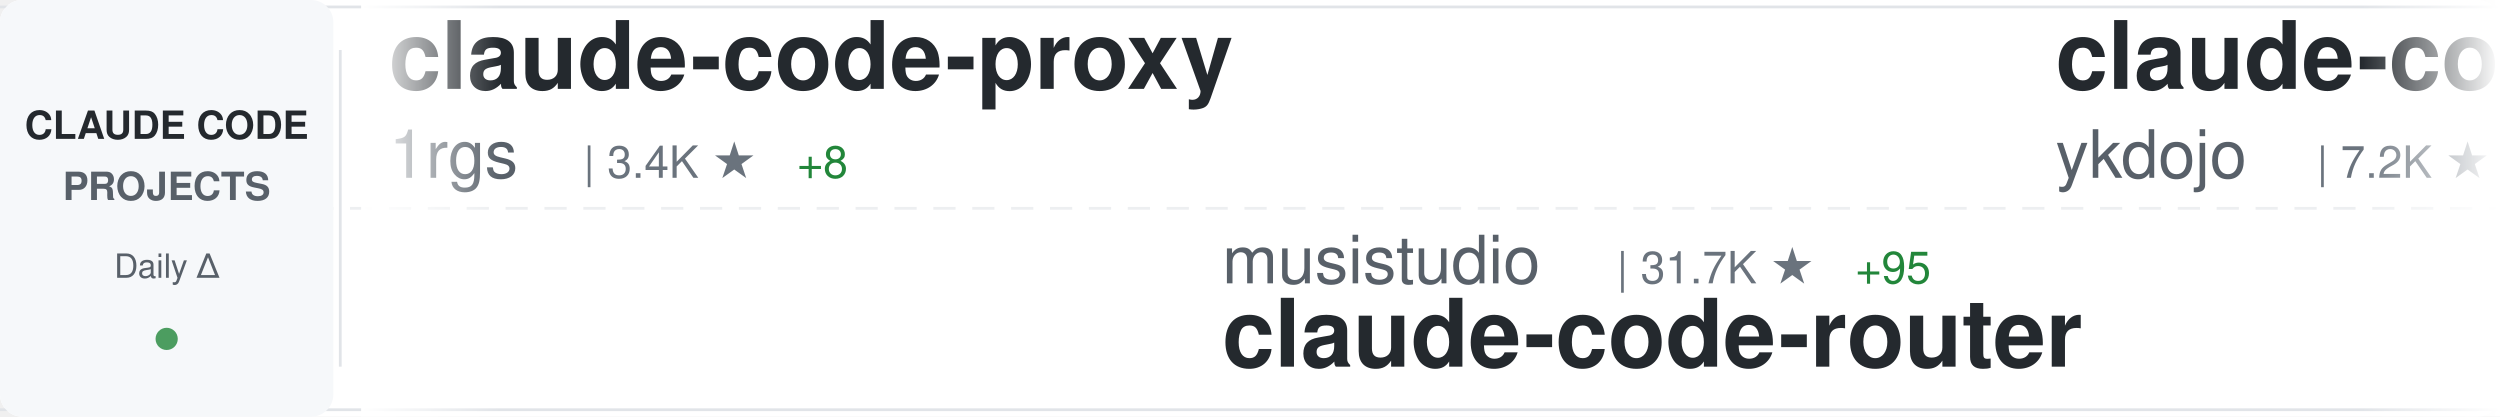
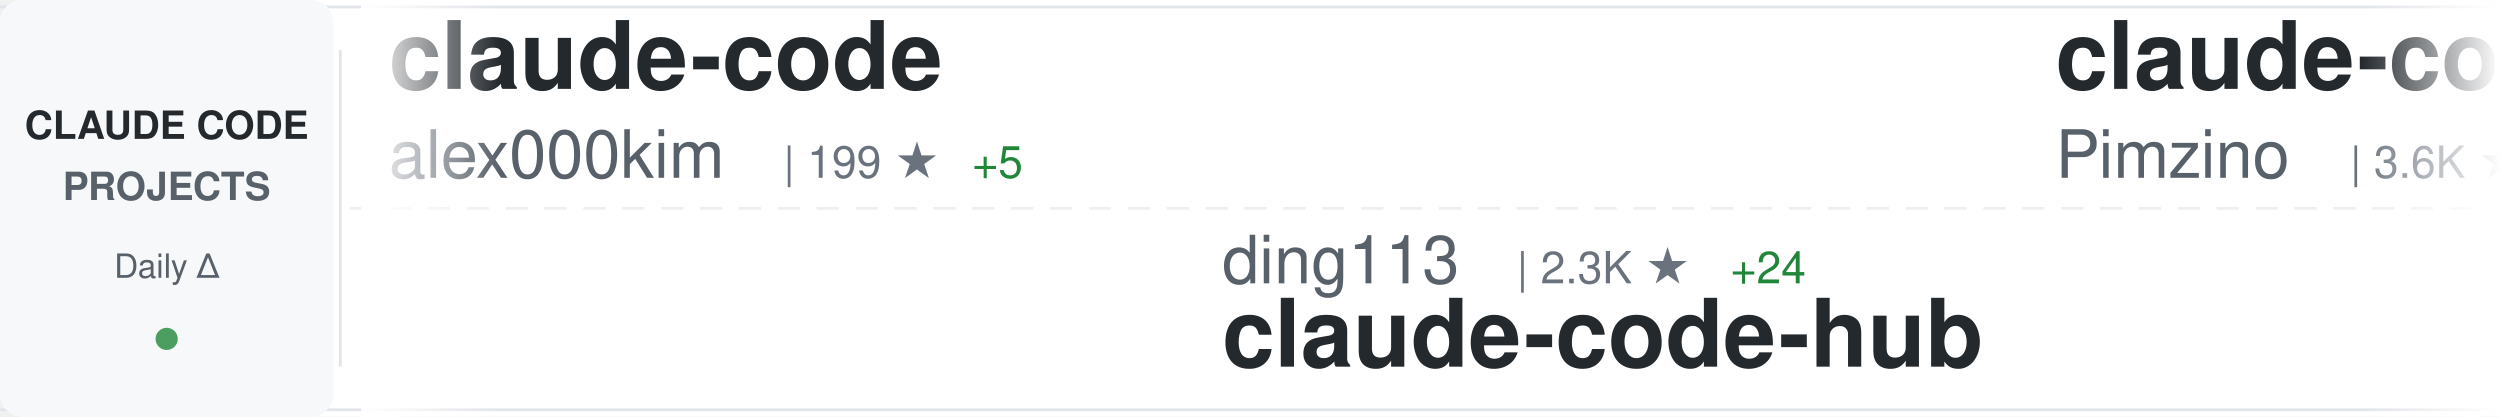
<svg xmlns="http://www.w3.org/2000/svg" width="900" height="150">
  <defs>
    <linearGradient id="awesomeLeftFade" x1="0%" y1="0%" x2="100%" y2="0%">
      <stop offset="0%" style="stop-color:#ffffff;stop-opacity:1" />
      <stop offset="100%" style="stop-color:#ffffff;stop-opacity:0" />
    </linearGradient>
    <linearGradient id="awesomeRightFade" x1="0%" y1="0%" x2="100%" y2="0%">
      <stop offset="0%" style="stop-color:#ffffff;stop-opacity:0" />
      <stop offset="100%" style="stop-color:#ffffff;stop-opacity:1" />
    </linearGradient>
  </defs>
  <rect width="900" height="150" fill="#ffffff" rx="8" />
  <rect x="0" y="2" width="900" height="1" fill="#e1e4e8" />
  <rect x="0" y="147" width="900" height="1" fill="#e1e4e8" />
  <line x1="0" y1="75" x2="900" y2="75" stroke="#e1e4e8" stroke-width="1" stroke-dasharray="8 6" opacity="0.6" />
  <rect x="0" y="0" width="120" height="150" fill="#f6f8fa" rx="8" />
  <text x="60" y="50" font-family="-apple-system, BlinkMacSystemFont, 'Segoe UI', Helvetica, Arial, sans-serif" font-size="14" font-weight="600" fill="#24292e" text-anchor="middle">CLAUDE CODE</text>
  <text x="60" y="72" font-family="-apple-system, BlinkMacSystemFont, 'Segoe UI', Helvetica, Arial, sans-serif" font-size="14" font-weight="600" fill="#586069" text-anchor="middle">PROJECTS</text>
  <text x="60" y="100" font-family="-apple-system, BlinkMacSystemFont, 'Segoe UI', Helvetica, Arial, sans-serif" font-size="12" font-weight="500" fill="#586069" text-anchor="middle">Daily Δ</text>
  <circle cx="60" cy="122" r="4" fill="#22863a" opacity="0.8" />
  <rect x="122" y="18" width="1" height="114" fill="#e1e4e8" />
  <clipPath id="awesomeTickerClip">
    <rect x="130" y="0" width="770" height="150" />
  </clipPath>
  <g clip-path="url(#awesomeTickerClip)">
    <g id="awesomeTickerItems">
      <animateTransform attributeName="transform" attributeType="XML" type="translate" from="0 0" to="-3000 0" dur="54s" repeatCount="indefinite" />
      <g transform="translate(0, 0)">
-         <text x="140" y="32" font-family="-apple-system, BlinkMacSystemFont, 'Segoe UI', Helvetica, Arial, sans-serif" font-size="34" font-weight="600" fill="#24292e">claude-code-proxy</text>
-         <text x="140" y="64" font-family="-apple-system, BlinkMacSystemFont, 'Segoe UI', Helvetica, Arial, sans-serif" font-size="24" font-weight="400" fill="#586069">1rgs</text>
-         <text x="210" y="64" font-family="-apple-system, BlinkMacSystemFont, 'Segoe UI', Helvetica, Arial, sans-serif" font-size="16" font-weight="500" fill="#6a737d">| 3.4K ★</text>
-         <text x="287" y="64" font-family="-apple-system, BlinkMacSystemFont, 'Segoe UI', Helvetica, Arial, sans-serif" font-size="16" font-weight="500" fill="#22863a"> +8</text>
+         <text x="140" y="32" font-family="-apple-system, BlinkMacSystemFont, 'Segoe UI', Helvetica, Arial, sans-serif" font-size="34" font-weight="600" fill="#24292e">claude-code</text>
+         <text x="140" y="64" font-family="-apple-system, BlinkMacSystemFont, 'Segoe UI', Helvetica, Arial, sans-serif" font-size="24" font-weight="400" fill="#586069">alex000kim</text>
+         <text x="282" y="64" font-family="-apple-system, BlinkMacSystemFont, 'Segoe UI', Helvetica, Arial, sans-serif" font-size="16" font-weight="500" fill="#6a737d">| 199 ★</text>
+         <text x="350" y="64" font-family="-apple-system, BlinkMacSystemFont, 'Segoe UI', Helvetica, Arial, sans-serif" font-size="16" font-weight="500" fill="#22863a"> +5</text>
      </g>
      <g transform="translate(300, 0)">
-         <text x="140" y="102" font-family="-apple-system, BlinkMacSystemFont, 'Segoe UI', Helvetica, Arial, sans-serif" font-size="24" font-weight="400" fill="#586069">musistudio</text>
-         <text x="282" y="102" font-family="-apple-system, BlinkMacSystemFont, 'Segoe UI', Helvetica, Arial, sans-serif" font-size="16" font-weight="500" fill="#6a737d">| 31.7K ★</text>
-         <text x="368" y="102" font-family="-apple-system, BlinkMacSystemFont, 'Segoe UI', Helvetica, Arial, sans-serif" font-size="16" font-weight="500" fill="#22863a"> +95</text>
-         <text x="140" y="132" font-family="-apple-system, BlinkMacSystemFont, 'Segoe UI', Helvetica, Arial, sans-serif" font-size="34" font-weight="600" fill="#24292e">claude-code-router</text>
+         <text x="140" y="102" font-family="-apple-system, BlinkMacSystemFont, 'Segoe UI', Helvetica, Arial, sans-serif" font-size="24" font-weight="400" fill="#586069">ding113</text>
+         <text x="246" y="102" font-family="-apple-system, BlinkMacSystemFont, 'Segoe UI', Helvetica, Arial, sans-serif" font-size="16" font-weight="500" fill="#6a737d">| 2.3K ★</text>
+         <text x="323" y="102" font-family="-apple-system, BlinkMacSystemFont, 'Segoe UI', Helvetica, Arial, sans-serif" font-size="16" font-weight="500" fill="#22863a"> +24</text>
+         <text x="140" y="132" font-family="-apple-system, BlinkMacSystemFont, 'Segoe UI', Helvetica, Arial, sans-serif" font-size="34" font-weight="600" fill="#24292e">claude-code-hub</text>
      </g>
      <g transform="translate(600, 0)">
-         <text x="140" y="32" font-family="-apple-system, BlinkMacSystemFont, 'Segoe UI', Helvetica, Arial, sans-serif" font-size="34" font-weight="600" fill="#24292e">claude-code-tips</text>
-         <text x="140" y="64" font-family="-apple-system, BlinkMacSystemFont, 'Segoe UI', Helvetica, Arial, sans-serif" font-size="24" font-weight="400" fill="#586069">ykdojo</text>
-         <text x="234" y="64" font-family="-apple-system, BlinkMacSystemFont, 'Segoe UI', Helvetica, Arial, sans-serif" font-size="16" font-weight="500" fill="#6a737d">| 7.2K ★</text>
-         <text x="311" y="64" font-family="-apple-system, BlinkMacSystemFont, 'Segoe UI', Helvetica, Arial, sans-serif" font-size="16" font-weight="500" fill="#22863a"> +36</text>
+         <text x="140" y="32" font-family="-apple-system, BlinkMacSystemFont, 'Segoe UI', Helvetica, Arial, sans-serif" font-size="34" font-weight="600" fill="#24292e">claude-code-spec-workflo...</text>
+         <text x="140" y="64" font-family="-apple-system, BlinkMacSystemFont, 'Segoe UI', Helvetica, Arial, sans-serif" font-size="24" font-weight="400" fill="#586069">Pimzino</text>
+         <text x="246" y="64" font-family="-apple-system, BlinkMacSystemFont, 'Segoe UI', Helvetica, Arial, sans-serif" font-size="16" font-weight="500" fill="#6a737d">| 3.6K ★</text>
+         <text x="323" y="64" font-family="-apple-system, BlinkMacSystemFont, 'Segoe UI', Helvetica, Arial, sans-serif" font-size="16" font-weight="500" fill="#22863a"> +11</text>
      </g>
      <g transform="translate(900, 0)">
-         <text x="140" y="102" font-family="-apple-system, BlinkMacSystemFont, 'Segoe UI', Helvetica, Arial, sans-serif" font-size="24" font-weight="400" fill="#586069">FlorianBruniaux</text>
-         <text x="342" y="102" font-family="-apple-system, BlinkMacSystemFont, 'Segoe UI', Helvetica, Arial, sans-serif" font-size="16" font-weight="500" fill="#6a737d">| 3.0K ★</text>
-         <text x="419" y="102" font-family="-apple-system, BlinkMacSystemFont, 'Segoe UI', Helvetica, Arial, sans-serif" font-size="16" font-weight="500" fill="#22863a"> +51</text>
-         <text x="140" y="132" font-family="-apple-system, BlinkMacSystemFont, 'Segoe UI', Helvetica, Arial, sans-serif" font-size="34" font-weight="600" fill="#24292e">claude-code-ultimate-gui...</text>
+         <text x="140" y="102" font-family="-apple-system, BlinkMacSystemFont, 'Segoe UI', Helvetica, Arial, sans-serif" font-size="24" font-weight="400" fill="#586069">wshobson</text>
+         <text x="258" y="102" font-family="-apple-system, BlinkMacSystemFont, 'Segoe UI', Helvetica, Arial, sans-serif" font-size="16" font-weight="500" fill="#6a737d">| 33.1K ★</text>
+         <text x="344" y="102" font-family="-apple-system, BlinkMacSystemFont, 'Segoe UI', Helvetica, Arial, sans-serif" font-size="16" font-weight="500" fill="#22863a"> +70</text>
+         <text x="140" y="132" font-family="-apple-system, BlinkMacSystemFont, 'Segoe UI', Helvetica, Arial, sans-serif" font-size="34" font-weight="600" fill="#24292e">agents</text>
      </g>
      <g transform="translate(1200, 0)">
-         <text x="140" y="32" font-family="-apple-system, BlinkMacSystemFont, 'Segoe UI', Helvetica, Arial, sans-serif" font-size="34" font-weight="600" fill="#24292e">claude-code-source</text>
-         <text x="140" y="64" font-family="-apple-system, BlinkMacSystemFont, 'Segoe UI', Helvetica, Arial, sans-serif" font-size="24" font-weight="400" fill="#586069">AprilNEA</text>
-         <text x="258" y="64" font-family="-apple-system, BlinkMacSystemFont, 'Segoe UI', Helvetica, Arial, sans-serif" font-size="16" font-weight="500" fill="#6a737d">| 364 ★</text>
-         <text x="326" y="64" font-family="-apple-system, BlinkMacSystemFont, 'Segoe UI', Helvetica, Arial, sans-serif" font-size="16" font-weight="500" fill="#22863a"> +6</text>
+         <text x="140" y="32" font-family="-apple-system, BlinkMacSystemFont, 'Segoe UI', Helvetica, Arial, sans-serif" font-size="34" font-weight="600" fill="#24292e">claude_code_src</text>
+         <text x="140" y="64" font-family="-apple-system, BlinkMacSystemFont, 'Segoe UI', Helvetica, Arial, sans-serif" font-size="24" font-weight="400" fill="#586069">ponponon</text>
+         <text x="258" y="64" font-family="-apple-system, BlinkMacSystemFont, 'Segoe UI', Helvetica, Arial, sans-serif" font-size="16" font-weight="500" fill="#6a737d">| 2.1K ★</text>
+         <text x="335" y="64" font-family="-apple-system, BlinkMacSystemFont, 'Segoe UI', Helvetica, Arial, sans-serif" font-size="16" font-weight="500" fill="#22863a"> +24</text>
      </g>
      <g transform="translate(1500, 0)">
-         <text x="140" y="102" font-family="-apple-system, BlinkMacSystemFont, 'Segoe UI', Helvetica, Arial, sans-serif" font-size="24" font-weight="400" fill="#586069">yasasbanukaofficial</text>
-         <text x="390" y="102" font-family="-apple-system, BlinkMacSystemFont, 'Segoe UI', Helvetica, Arial, sans-serif" font-size="16" font-weight="500" fill="#6a737d">| 1.9K ★</text>
-         <text x="467" y="102" font-family="-apple-system, BlinkMacSystemFont, 'Segoe UI', Helvetica, Arial, sans-serif" font-size="16" font-weight="500" fill="#22863a"> +159</text>
+         <text x="140" y="102" font-family="-apple-system, BlinkMacSystemFont, 'Segoe UI', Helvetica, Arial, sans-serif" font-size="24" font-weight="400" fill="#586069">T-Lab-CUHKSZ</text>
+         <text x="306" y="102" font-family="-apple-system, BlinkMacSystemFont, 'Segoe UI', Helvetica, Arial, sans-serif" font-size="16" font-weight="500" fill="#6a737d">| 285 ★</text>
+         <text x="374" y="102" font-family="-apple-system, BlinkMacSystemFont, 'Segoe UI', Helvetica, Arial, sans-serif" font-size="16" font-weight="500" fill="#22863a"> +3</text>
        <text x="140" y="132" font-family="-apple-system, BlinkMacSystemFont, 'Segoe UI', Helvetica, Arial, sans-serif" font-size="34" font-weight="600" fill="#24292e">claude-code</text>
      </g>
      <g transform="translate(1800, 0)">
-         <text x="140" y="32" font-family="-apple-system, BlinkMacSystemFont, 'Segoe UI', Helvetica, Arial, sans-serif" font-size="34" font-weight="600" fill="#24292e">claude-code-source-build</text>
-         <text x="140" y="64" font-family="-apple-system, BlinkMacSystemFont, 'Segoe UI', Helvetica, Arial, sans-serif" font-size="24" font-weight="400" fill="#586069">andrew-kramer-inno</text>
-         <text x="378" y="64" font-family="-apple-system, BlinkMacSystemFont, 'Segoe UI', Helvetica, Arial, sans-serif" font-size="16" font-weight="500" fill="#6a737d">| 554 ★</text>
-         <text x="446" y="64" font-family="-apple-system, BlinkMacSystemFont, 'Segoe UI', Helvetica, Arial, sans-serif" font-size="16" font-weight="500" fill="#22863a"> +8</text>
+         <text x="140" y="32" font-family="-apple-system, BlinkMacSystemFont, 'Segoe UI', Helvetica, Arial, sans-serif" font-size="34" font-weight="600" fill="#24292e">claude-code-source-code</text>
+         <text x="140" y="64" font-family="-apple-system, BlinkMacSystemFont, 'Segoe UI', Helvetica, Arial, sans-serif" font-size="24" font-weight="400" fill="#586069">777genius</text>
+         <text x="270" y="64" font-family="-apple-system, BlinkMacSystemFont, 'Segoe UI', Helvetica, Arial, sans-serif" font-size="16" font-weight="500" fill="#6a737d">| 889 ★</text>
+         <text x="338" y="64" font-family="-apple-system, BlinkMacSystemFont, 'Segoe UI', Helvetica, Arial, sans-serif" font-size="16" font-weight="500" fill="#22863a"> +9</text>
      </g>
      <g transform="translate(2100, 0)">
-         <text x="140" y="102" font-family="-apple-system, BlinkMacSystemFont, 'Segoe UI', Helvetica, Arial, sans-serif" font-size="24" font-weight="400" fill="#586069">Cranot</text>
-         <text x="234" y="102" font-family="-apple-system, BlinkMacSystemFont, 'Segoe UI', Helvetica, Arial, sans-serif" font-size="16" font-weight="500" fill="#6a737d">| 2.6K ★</text>
-         <text x="311" y="102" font-family="-apple-system, BlinkMacSystemFont, 'Segoe UI', Helvetica, Arial, sans-serif" font-size="16" font-weight="500" fill="#22863a"> +1</text>
-         <text x="140" y="132" font-family="-apple-system, BlinkMacSystemFont, 'Segoe UI', Helvetica, Arial, sans-serif" font-size="34" font-weight="600" fill="#24292e">claude-code-guide</text>
+         <text x="140" y="102" font-family="-apple-system, BlinkMacSystemFont, 'Segoe UI', Helvetica, Arial, sans-serif" font-size="24" font-weight="400" fill="#586069">shanraisshan</text>
+         <text x="306" y="102" font-family="-apple-system, BlinkMacSystemFont, 'Segoe UI', Helvetica, Arial, sans-serif" font-size="16" font-weight="500" fill="#6a737d">| 32.8K ★</text>
+         <text x="392" y="102" font-family="-apple-system, BlinkMacSystemFont, 'Segoe UI', Helvetica, Arial, sans-serif" font-size="16" font-weight="500" fill="#22863a"> +385</text>
+         <text x="140" y="132" font-family="-apple-system, BlinkMacSystemFont, 'Segoe UI', Helvetica, Arial, sans-serif" font-size="34" font-weight="600" fill="#24292e">claude-code-best-practic...</text>
      </g>
      <g transform="translate(2400, 0)">
-         <text x="140" y="32" font-family="-apple-system, BlinkMacSystemFont, 'Segoe UI', Helvetica, Arial, sans-serif" font-size="34" font-weight="600" fill="#24292e">claude-code-settings</text>
-         <text x="140" y="64" font-family="-apple-system, BlinkMacSystemFont, 'Segoe UI', Helvetica, Arial, sans-serif" font-size="24" font-weight="400" fill="#586069">feiskyer</text>
-         <text x="258" y="64" font-family="-apple-system, BlinkMacSystemFont, 'Segoe UI', Helvetica, Arial, sans-serif" font-size="16" font-weight="500" fill="#6a737d">| 1.4K ★</text>
-         <text x="335" y="64" font-family="-apple-system, BlinkMacSystemFont, 'Segoe UI', Helvetica, Arial, sans-serif" font-size="16" font-weight="500" fill="#22863a"> +7</text>
+         <text x="140" y="32" font-family="-apple-system, BlinkMacSystemFont, 'Segoe UI', Helvetica, Arial, sans-serif" font-size="34" font-weight="600" fill="#24292e">claude_code_bridge</text>
+         <text x="140" y="64" font-family="-apple-system, BlinkMacSystemFont, 'Segoe UI', Helvetica, Arial, sans-serif" font-size="24" font-weight="400" fill="#586069">bfly123</text>
+         <text x="246" y="64" font-family="-apple-system, BlinkMacSystemFont, 'Segoe UI', Helvetica, Arial, sans-serif" font-size="16" font-weight="500" fill="#6a737d">| 2.1K ★</text>
+         <text x="323" y="64" font-family="-apple-system, BlinkMacSystemFont, 'Segoe UI', Helvetica, Arial, sans-serif" font-size="16" font-weight="500" fill="#22863a"> +16</text>
      </g>
      <g transform="translate(2700, 0)">
-         <text x="140" y="102" font-family="-apple-system, BlinkMacSystemFont, 'Segoe UI', Helvetica, Arial, sans-serif" font-size="24" font-weight="400" fill="#586069">anthropics</text>
-         <text x="282" y="102" font-family="-apple-system, BlinkMacSystemFont, 'Segoe UI', Helvetica, Arial, sans-serif" font-size="16" font-weight="500" fill="#6a737d">| 785 ★</text>
-         <text x="350" y="102" font-family="-apple-system, BlinkMacSystemFont, 'Segoe UI', Helvetica, Arial, sans-serif" font-size="16" font-weight="500" fill="#22863a"> +1</text>
-         <text x="140" y="132" font-family="-apple-system, BlinkMacSystemFont, 'Segoe UI', Helvetica, Arial, sans-serif" font-size="34" font-weight="600" fill="#24292e">claude-code-base-action</text>
+         <text x="140" y="102" font-family="-apple-system, BlinkMacSystemFont, 'Segoe UI', Helvetica, Arial, sans-serif" font-size="24" font-weight="400" fill="#586069">sugyan</text>
+         <text x="234" y="102" font-family="-apple-system, BlinkMacSystemFont, 'Segoe UI', Helvetica, Arial, sans-serif" font-size="16" font-weight="500" fill="#6a737d">| 1.0K ★</text>
+         <text x="311" y="102" font-family="-apple-system, BlinkMacSystemFont, 'Segoe UI', Helvetica, Arial, sans-serif" font-size="16" font-weight="500" fill="#22863a"> +4</text>
+         <text x="140" y="132" font-family="-apple-system, BlinkMacSystemFont, 'Segoe UI', Helvetica, Arial, sans-serif" font-size="34" font-weight="600" fill="#24292e">claude-code-webui</text>
      </g>
      <g transform="translate(3000, 0)">
-         <text x="140" y="32" font-family="-apple-system, BlinkMacSystemFont, 'Segoe UI', Helvetica, Arial, sans-serif" font-size="34" font-weight="600" fill="#24292e">claude-code-proxy</text>
-         <text x="140" y="64" font-family="-apple-system, BlinkMacSystemFont, 'Segoe UI', Helvetica, Arial, sans-serif" font-size="24" font-weight="400" fill="#586069">1rgs</text>
-         <text x="210" y="64" font-family="-apple-system, BlinkMacSystemFont, 'Segoe UI', Helvetica, Arial, sans-serif" font-size="16" font-weight="500" fill="#6a737d">| 3.4K ★</text>
-         <text x="287" y="64" font-family="-apple-system, BlinkMacSystemFont, 'Segoe UI', Helvetica, Arial, sans-serif" font-size="16" font-weight="500" fill="#22863a"> +8</text>
+         <text x="140" y="32" font-family="-apple-system, BlinkMacSystemFont, 'Segoe UI', Helvetica, Arial, sans-serif" font-size="34" font-weight="600" fill="#24292e">claude-code</text>
+         <text x="140" y="64" font-family="-apple-system, BlinkMacSystemFont, 'Segoe UI', Helvetica, Arial, sans-serif" font-size="24" font-weight="400" fill="#586069">alex000kim</text>
+         <text x="282" y="64" font-family="-apple-system, BlinkMacSystemFont, 'Segoe UI', Helvetica, Arial, sans-serif" font-size="16" font-weight="500" fill="#6a737d">| 199 ★</text>
+         <text x="350" y="64" font-family="-apple-system, BlinkMacSystemFont, 'Segoe UI', Helvetica, Arial, sans-serif" font-size="16" font-weight="500" fill="#22863a"> +5</text>
      </g>
      <g transform="translate(3300, 0)">
-         <text x="140" y="102" font-family="-apple-system, BlinkMacSystemFont, 'Segoe UI', Helvetica, Arial, sans-serif" font-size="24" font-weight="400" fill="#586069">musistudio</text>
-         <text x="282" y="102" font-family="-apple-system, BlinkMacSystemFont, 'Segoe UI', Helvetica, Arial, sans-serif" font-size="16" font-weight="500" fill="#6a737d">| 31.7K ★</text>
-         <text x="368" y="102" font-family="-apple-system, BlinkMacSystemFont, 'Segoe UI', Helvetica, Arial, sans-serif" font-size="16" font-weight="500" fill="#22863a"> +95</text>
-         <text x="140" y="132" font-family="-apple-system, BlinkMacSystemFont, 'Segoe UI', Helvetica, Arial, sans-serif" font-size="34" font-weight="600" fill="#24292e">claude-code-router</text>
+         <text x="140" y="102" font-family="-apple-system, BlinkMacSystemFont, 'Segoe UI', Helvetica, Arial, sans-serif" font-size="24" font-weight="400" fill="#586069">ding113</text>
+         <text x="246" y="102" font-family="-apple-system, BlinkMacSystemFont, 'Segoe UI', Helvetica, Arial, sans-serif" font-size="16" font-weight="500" fill="#6a737d">| 2.3K ★</text>
+         <text x="323" y="102" font-family="-apple-system, BlinkMacSystemFont, 'Segoe UI', Helvetica, Arial, sans-serif" font-size="16" font-weight="500" fill="#22863a"> +24</text>
+         <text x="140" y="132" font-family="-apple-system, BlinkMacSystemFont, 'Segoe UI', Helvetica, Arial, sans-serif" font-size="34" font-weight="600" fill="#24292e">claude-code-hub</text>
      </g>
      <g transform="translate(3600, 0)">
-         <text x="140" y="32" font-family="-apple-system, BlinkMacSystemFont, 'Segoe UI', Helvetica, Arial, sans-serif" font-size="34" font-weight="600" fill="#24292e">claude-code-tips</text>
-         <text x="140" y="64" font-family="-apple-system, BlinkMacSystemFont, 'Segoe UI', Helvetica, Arial, sans-serif" font-size="24" font-weight="400" fill="#586069">ykdojo</text>
-         <text x="234" y="64" font-family="-apple-system, BlinkMacSystemFont, 'Segoe UI', Helvetica, Arial, sans-serif" font-size="16" font-weight="500" fill="#6a737d">| 7.2K ★</text>
-         <text x="311" y="64" font-family="-apple-system, BlinkMacSystemFont, 'Segoe UI', Helvetica, Arial, sans-serif" font-size="16" font-weight="500" fill="#22863a"> +36</text>
+         <text x="140" y="32" font-family="-apple-system, BlinkMacSystemFont, 'Segoe UI', Helvetica, Arial, sans-serif" font-size="34" font-weight="600" fill="#24292e">claude-code-spec-workflo...</text>
+         <text x="140" y="64" font-family="-apple-system, BlinkMacSystemFont, 'Segoe UI', Helvetica, Arial, sans-serif" font-size="24" font-weight="400" fill="#586069">Pimzino</text>
+         <text x="246" y="64" font-family="-apple-system, BlinkMacSystemFont, 'Segoe UI', Helvetica, Arial, sans-serif" font-size="16" font-weight="500" fill="#6a737d">| 3.6K ★</text>
+         <text x="323" y="64" font-family="-apple-system, BlinkMacSystemFont, 'Segoe UI', Helvetica, Arial, sans-serif" font-size="16" font-weight="500" fill="#22863a"> +11</text>
      </g>
      <g transform="translate(3900, 0)">
-         <text x="140" y="102" font-family="-apple-system, BlinkMacSystemFont, 'Segoe UI', Helvetica, Arial, sans-serif" font-size="24" font-weight="400" fill="#586069">FlorianBruniaux</text>
-         <text x="342" y="102" font-family="-apple-system, BlinkMacSystemFont, 'Segoe UI', Helvetica, Arial, sans-serif" font-size="16" font-weight="500" fill="#6a737d">| 3.0K ★</text>
-         <text x="419" y="102" font-family="-apple-system, BlinkMacSystemFont, 'Segoe UI', Helvetica, Arial, sans-serif" font-size="16" font-weight="500" fill="#22863a"> +51</text>
-         <text x="140" y="132" font-family="-apple-system, BlinkMacSystemFont, 'Segoe UI', Helvetica, Arial, sans-serif" font-size="34" font-weight="600" fill="#24292e">claude-code-ultimate-gui...</text>
+         <text x="140" y="102" font-family="-apple-system, BlinkMacSystemFont, 'Segoe UI', Helvetica, Arial, sans-serif" font-size="24" font-weight="400" fill="#586069">wshobson</text>
+         <text x="258" y="102" font-family="-apple-system, BlinkMacSystemFont, 'Segoe UI', Helvetica, Arial, sans-serif" font-size="16" font-weight="500" fill="#6a737d">| 33.1K ★</text>
+         <text x="344" y="102" font-family="-apple-system, BlinkMacSystemFont, 'Segoe UI', Helvetica, Arial, sans-serif" font-size="16" font-weight="500" fill="#22863a"> +70</text>
+         <text x="140" y="132" font-family="-apple-system, BlinkMacSystemFont, 'Segoe UI', Helvetica, Arial, sans-serif" font-size="34" font-weight="600" fill="#24292e">agents</text>
      </g>
    </g>
  </g>
  <rect x="130" y="0" width="50" height="150" fill="url(#awesomeLeftFade)" />
  <rect x="850" y="0" width="50" height="150" fill="url(#awesomeRightFade)" />
</svg>
